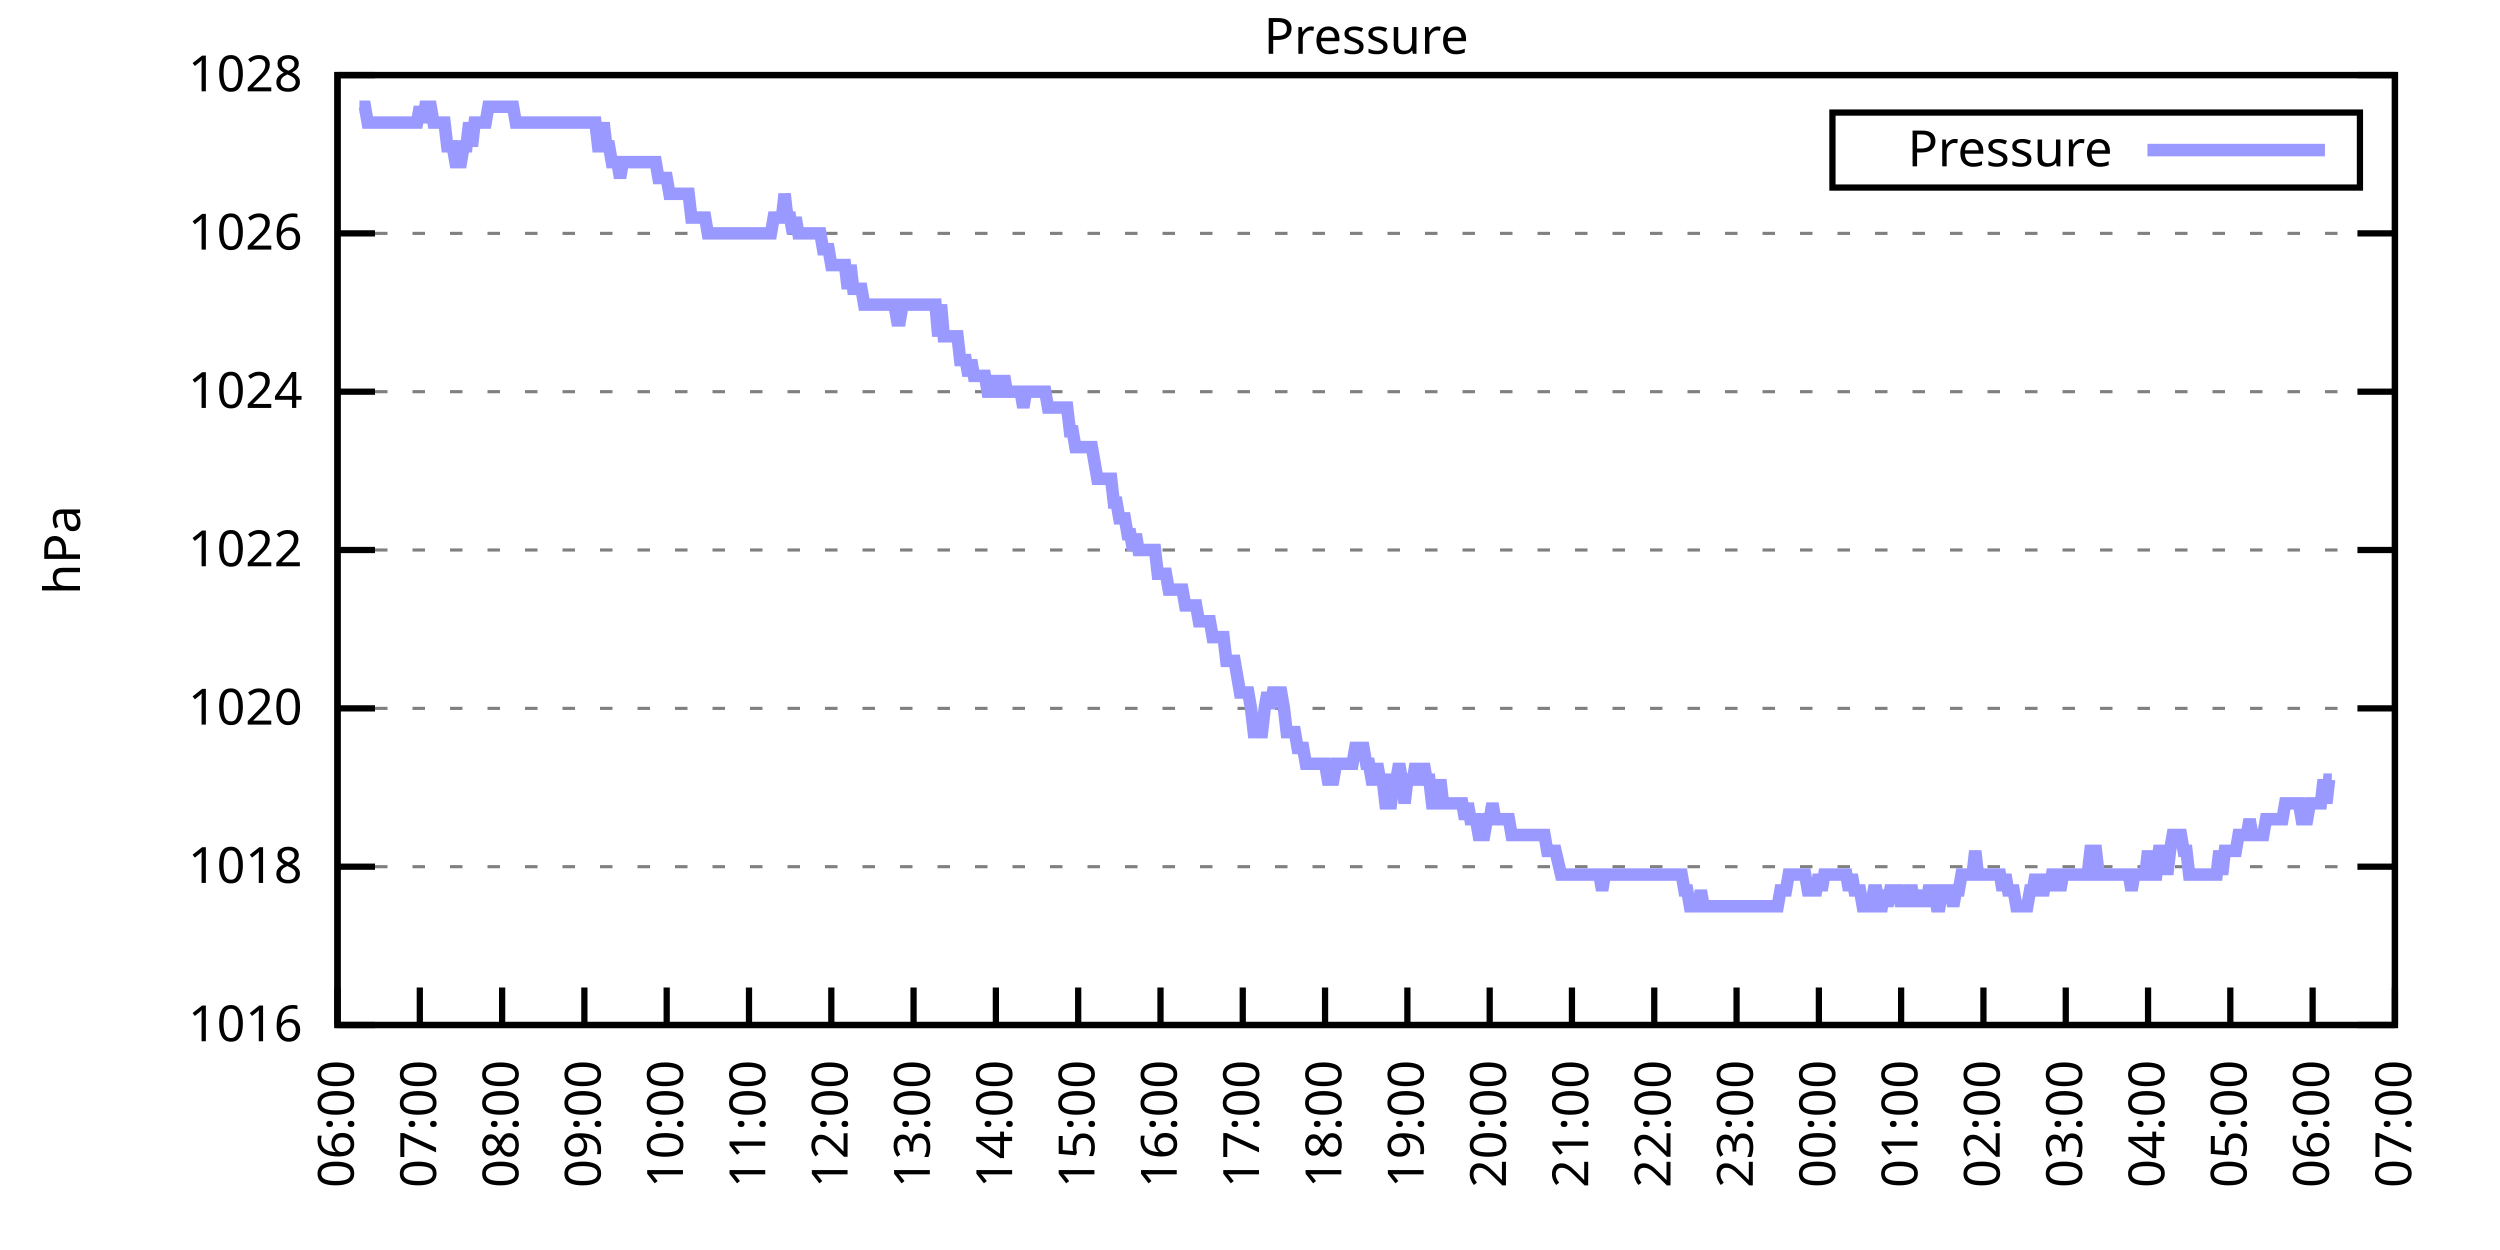
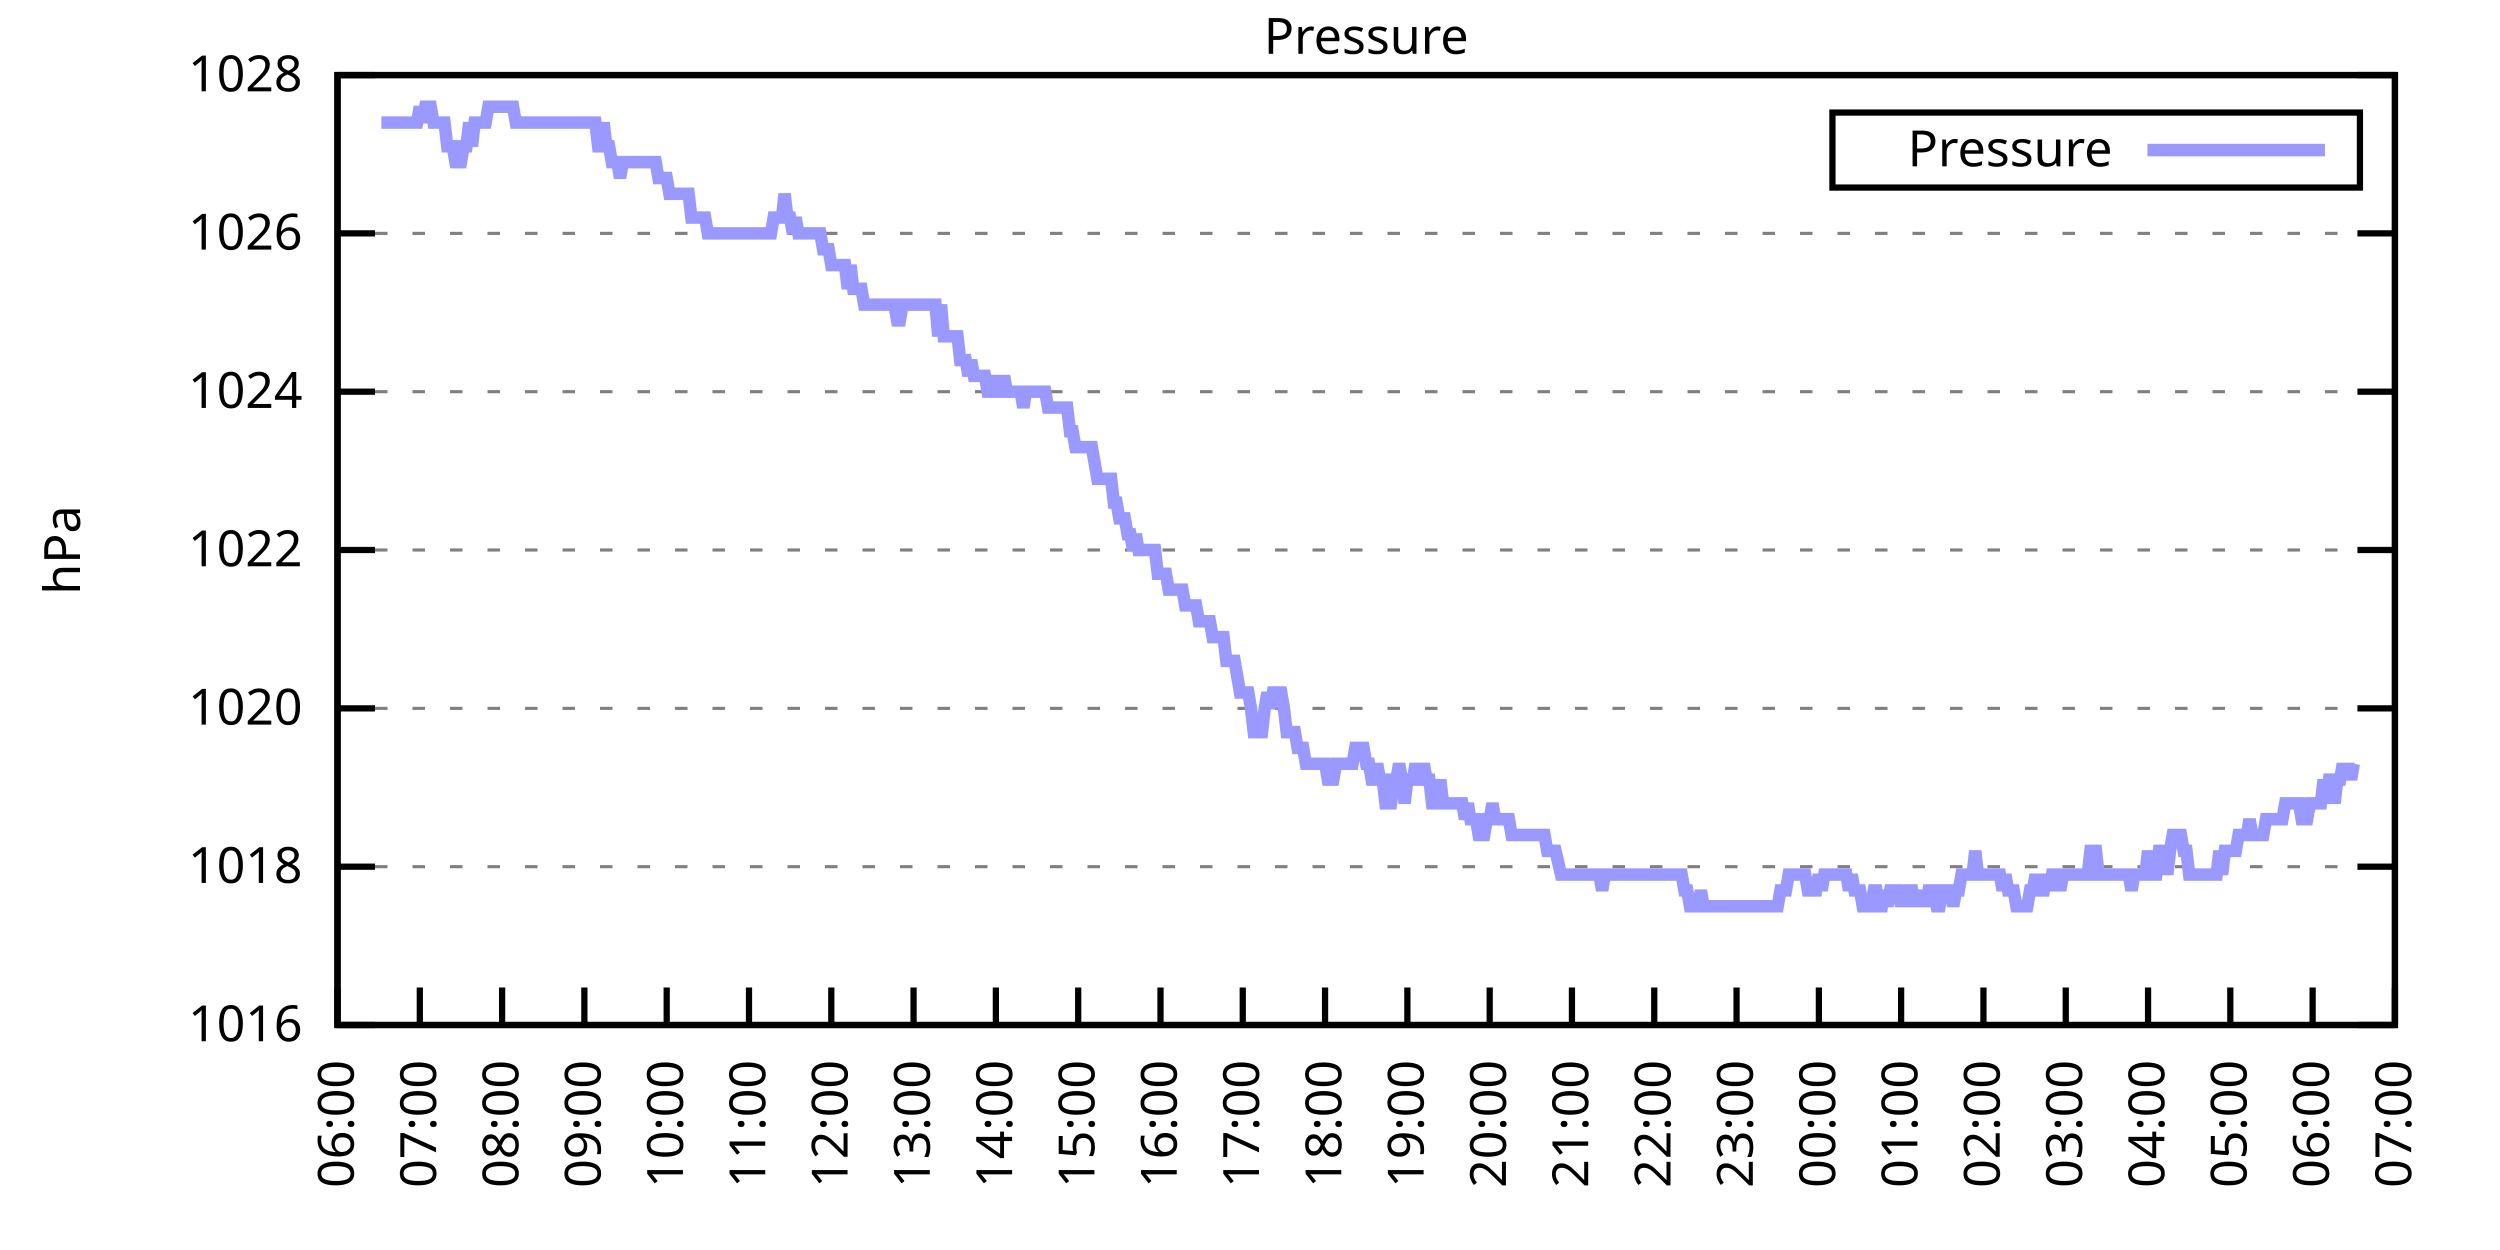
<svg xmlns="http://www.w3.org/2000/svg" xmlns:xlink="http://www.w3.org/1999/xlink" width="400" height="200" viewBox="0 0 400 200">
  <g id="gnuplot_canvas">
    <rect x="0" y="0" width="400" height="200" fill="none" />
    <defs>
      <circle id="gpDot" r="0.5" stroke-width="0.5" stroke="currentColor" />
      <path id="gpPt0" stroke-width="0.333" stroke="currentColor" d="M-1,0 h2 M0,-1 v2" />
      <path id="gpPt1" stroke-width="0.333" stroke="currentColor" d="M-1,-1 L1,1 M1,-1 L-1,1" />
      <path id="gpPt2" stroke-width="0.333" stroke="currentColor" d="M-1,0 L1,0 M0,-1 L0,1 M-1,-1 L1,1 M-1,1 L1,-1" />
      <rect id="gpPt3" stroke-width="0.333" stroke="currentColor" x="-1" y="-1" width="2" height="2" />
      <rect id="gpPt4" stroke-width="0.333" stroke="currentColor" fill="currentColor" x="-1" y="-1" width="2" height="2" />
      <circle id="gpPt5" stroke-width="0.333" stroke="currentColor" cx="0" cy="0" r="1" />
      <use xlink:href="#gpPt5" id="gpPt6" fill="currentColor" stroke="none" />
      <path id="gpPt7" stroke-width="0.333" stroke="currentColor" d="M0,-1.33 L-1.33,0.67 L1.33,0.67 z" />
      <use xlink:href="#gpPt7" id="gpPt8" fill="currentColor" stroke="none" />
      <use xlink:href="#gpPt7" id="gpPt9" stroke="currentColor" transform="rotate(180)" />
      <use xlink:href="#gpPt9" id="gpPt10" fill="currentColor" stroke="none" />
      <use xlink:href="#gpPt3" id="gpPt11" stroke="currentColor" transform="rotate(45)" />
      <use xlink:href="#gpPt11" id="gpPt12" fill="currentColor" stroke="none" />
      <path id="gpPt13" stroke-width="0.333" stroke="currentColor" d="M0,1.330 L1.265,0.411 L0.782,-1.067 L-0.782,-1.076 L-1.265,0.411 z" />
      <use xlink:href="#gpPt13" id="gpPt14" fill="currentColor" stroke="none" />
      <filter id="textbox" filterUnits="objectBoundingBox" x="0" y="0" height="1" width="1">
        <feFlood flood-color="white" flood-opacity="1" result="bgnd" />
        <feComposite in="SourceGraphic" in2="bgnd" operator="atop" />
      </filter>
      <filter id="greybox" filterUnits="objectBoundingBox" x="0" y="0" height="1" width="1">
        <feFlood flood-color="lightgrey" flood-opacity="1" result="grey" />
        <feComposite in="SourceGraphic" in2="grey" operator="atop" />
      </filter>
    </defs>
    <g fill="none" color="white" stroke="currentColor" stroke-width="1.00" stroke-linecap="butt" stroke-linejoin="miter">
</g>
    <g fill="none" color="black" stroke="currentColor" stroke-width="1.00" stroke-linecap="butt" stroke-linejoin="miter">
      <g stroke="none" shape-rendering="crispEdges">
        <polygon fill="rgb(255, 255, 255)" points="54.00,164.00 383.18,164.00 383.18,12.02 54.00,12.02 " />
      </g>
    </g>
    <g fill="none" color="black" stroke="currentColor" stroke-width="1.00" stroke-linecap="butt" stroke-linejoin="miter">
</g>
    <g fill="none" color="black" stroke="black" stroke-width="0.50" stroke-linecap="butt" stroke-linejoin="miter">
</g>
    <g fill="none" color="gray" stroke="currentColor" stroke-width="0.50" stroke-linecap="butt" stroke-linejoin="miter">
      <path stroke="gray" stroke-dasharray="2,4" class="gridline" d="M54.00,164.00 L383.19,164.00  " />
    </g>
    <g fill="none" color="gray" stroke="gray" stroke-width="1.00" stroke-linecap="butt" stroke-linejoin="miter">
</g>
    <g fill="none" color="black" stroke="currentColor" stroke-width="1.00" stroke-linecap="butt" stroke-linejoin="miter">
      <path stroke="black" d="M54.00,164.00 L60.00,164.00 M383.19,164.00 L377.19,164.00  " />
      <g transform="translate(48.40,166.60)" stroke="none" fill="black" font-family="Sans" font-size="8.00" text-anchor="end">
        <text>
          <tspan font-family="Sans"> 1016</tspan>
        </text>
      </g>
    </g>
    <g fill="none" color="black" stroke="currentColor" stroke-width="1.00" stroke-linecap="butt" stroke-linejoin="miter">
</g>
    <g fill="none" color="black" stroke="black" stroke-width="0.50" stroke-linecap="butt" stroke-linejoin="miter">
</g>
    <g fill="none" color="gray" stroke="currentColor" stroke-width="0.50" stroke-linecap="butt" stroke-linejoin="miter">
      <path stroke="gray" stroke-dasharray="2,4" class="gridline" d="M54.00,138.67 L383.19,138.67  " />
    </g>
    <g fill="none" color="gray" stroke="gray" stroke-width="1.00" stroke-linecap="butt" stroke-linejoin="miter">
</g>
    <g fill="none" color="black" stroke="currentColor" stroke-width="1.00" stroke-linecap="butt" stroke-linejoin="miter">
      <path stroke="black" d="M54.00,138.67 L60.00,138.67 M383.19,138.67 L377.19,138.67  " />
      <g transform="translate(48.40,141.27)" stroke="none" fill="black" font-family="Sans" font-size="8.00" text-anchor="end">
        <text>
          <tspan font-family="Sans"> 1018</tspan>
        </text>
      </g>
    </g>
    <g fill="none" color="black" stroke="currentColor" stroke-width="1.00" stroke-linecap="butt" stroke-linejoin="miter">
</g>
    <g fill="none" color="black" stroke="black" stroke-width="0.50" stroke-linecap="butt" stroke-linejoin="miter">
</g>
    <g fill="none" color="gray" stroke="currentColor" stroke-width="0.50" stroke-linecap="butt" stroke-linejoin="miter">
      <path stroke="gray" stroke-dasharray="2,4" class="gridline" d="M54.00,113.34 L383.19,113.34  " />
    </g>
    <g fill="none" color="gray" stroke="gray" stroke-width="1.00" stroke-linecap="butt" stroke-linejoin="miter">
</g>
    <g fill="none" color="black" stroke="currentColor" stroke-width="1.00" stroke-linecap="butt" stroke-linejoin="miter">
      <path stroke="black" d="M54.00,113.34 L60.00,113.34 M383.19,113.34 L377.19,113.34  " />
      <g transform="translate(48.40,115.94)" stroke="none" fill="black" font-family="Sans" font-size="8.00" text-anchor="end">
        <text>
          <tspan font-family="Sans"> 1020</tspan>
        </text>
      </g>
    </g>
    <g fill="none" color="black" stroke="currentColor" stroke-width="1.00" stroke-linecap="butt" stroke-linejoin="miter">
</g>
    <g fill="none" color="black" stroke="black" stroke-width="0.50" stroke-linecap="butt" stroke-linejoin="miter">
</g>
    <g fill="none" color="gray" stroke="currentColor" stroke-width="0.50" stroke-linecap="butt" stroke-linejoin="miter">
      <path stroke="gray" stroke-dasharray="2,4" class="gridline" d="M54.00,88.00 L383.19,88.00  " />
    </g>
    <g fill="none" color="gray" stroke="gray" stroke-width="1.00" stroke-linecap="butt" stroke-linejoin="miter">
</g>
    <g fill="none" color="black" stroke="currentColor" stroke-width="1.00" stroke-linecap="butt" stroke-linejoin="miter">
      <path stroke="black" d="M54.00,88.00 L60.00,88.00 M383.19,88.00 L377.19,88.00  " />
      <g transform="translate(48.40,90.60)" stroke="none" fill="black" font-family="Sans" font-size="8.00" text-anchor="end">
        <text>
          <tspan font-family="Sans"> 1022</tspan>
        </text>
      </g>
    </g>
    <g fill="none" color="black" stroke="currentColor" stroke-width="1.00" stroke-linecap="butt" stroke-linejoin="miter">
</g>
    <g fill="none" color="black" stroke="black" stroke-width="0.50" stroke-linecap="butt" stroke-linejoin="miter">
</g>
    <g fill="none" color="gray" stroke="currentColor" stroke-width="0.50" stroke-linecap="butt" stroke-linejoin="miter">
      <path stroke="gray" stroke-dasharray="2,4" class="gridline" d="M54.00,62.67 L383.19,62.67  " />
    </g>
    <g fill="none" color="gray" stroke="gray" stroke-width="1.00" stroke-linecap="butt" stroke-linejoin="miter">
</g>
    <g fill="none" color="black" stroke="currentColor" stroke-width="1.00" stroke-linecap="butt" stroke-linejoin="miter">
      <path stroke="black" d="M54.00,62.67 L60.00,62.67 M383.19,62.67 L377.19,62.67  " />
      <g transform="translate(48.40,65.27)" stroke="none" fill="black" font-family="Sans" font-size="8.00" text-anchor="end">
        <text>
          <tspan font-family="Sans"> 1024</tspan>
        </text>
      </g>
    </g>
    <g fill="none" color="black" stroke="currentColor" stroke-width="1.00" stroke-linecap="butt" stroke-linejoin="miter">
</g>
    <g fill="none" color="black" stroke="black" stroke-width="0.50" stroke-linecap="butt" stroke-linejoin="miter">
</g>
    <g fill="none" color="gray" stroke="currentColor" stroke-width="0.50" stroke-linecap="butt" stroke-linejoin="miter">
      <path stroke="gray" stroke-dasharray="2,4" class="gridline" d="M54.00,37.34 L383.19,37.34  " />
    </g>
    <g fill="none" color="gray" stroke="gray" stroke-width="1.00" stroke-linecap="butt" stroke-linejoin="miter">
</g>
    <g fill="none" color="black" stroke="currentColor" stroke-width="1.00" stroke-linecap="butt" stroke-linejoin="miter">
      <path stroke="black" d="M54.00,37.34 L60.00,37.34 M383.19,37.34 L377.19,37.34  " />
      <g transform="translate(48.40,39.94)" stroke="none" fill="black" font-family="Sans" font-size="8.00" text-anchor="end">
        <text>
          <tspan font-family="Sans"> 1026</tspan>
        </text>
      </g>
    </g>
    <g fill="none" color="black" stroke="currentColor" stroke-width="1.00" stroke-linecap="butt" stroke-linejoin="miter">
</g>
    <g fill="none" color="black" stroke="black" stroke-width="0.50" stroke-linecap="butt" stroke-linejoin="miter">
</g>
    <g fill="none" color="gray" stroke="currentColor" stroke-width="0.50" stroke-linecap="butt" stroke-linejoin="miter">
      <path stroke="gray" stroke-dasharray="2,4" class="gridline" d="M54.00,12.01 L383.19,12.01  " />
    </g>
    <g fill="none" color="gray" stroke="gray" stroke-width="1.00" stroke-linecap="butt" stroke-linejoin="miter">
</g>
    <g fill="none" color="black" stroke="currentColor" stroke-width="1.00" stroke-linecap="butt" stroke-linejoin="miter">
      <path stroke="black" d="M54.00,12.01 L60.00,12.01 M383.19,12.01 L377.19,12.01  " />
      <g transform="translate(48.40,14.61)" stroke="none" fill="black" font-family="Sans" font-size="8.00" text-anchor="end">
        <text>
          <tspan font-family="Sans"> 1028</tspan>
        </text>
      </g>
    </g>
    <g fill="none" color="black" stroke="currentColor" stroke-width="1.00" stroke-linecap="butt" stroke-linejoin="miter">
      <path stroke="black" d="M54.00,164.00 L54.00,158.00  " />
      <g transform="translate(56.60,169.60) rotate(270.00)" stroke="none" fill="black" font-family="Sans" font-size="8.00" text-anchor="end">
        <text>
          <tspan font-family="Sans">06:00</tspan>
        </text>
      </g>
    </g>
    <g fill="none" color="black" stroke="currentColor" stroke-width="1.00" stroke-linecap="butt" stroke-linejoin="miter">
      <path stroke="black" d="M67.17,164.00 L67.17,158.00  " />
      <g transform="translate(69.77,169.60) rotate(270.00)" stroke="none" fill="black" font-family="Sans" font-size="8.00" text-anchor="end">
        <text>
          <tspan font-family="Sans">07:00</tspan>
        </text>
      </g>
    </g>
    <g fill="none" color="black" stroke="currentColor" stroke-width="1.00" stroke-linecap="butt" stroke-linejoin="miter">
      <path stroke="black" d="M80.34,164.00 L80.34,158.00  " />
      <g transform="translate(82.94,169.60) rotate(270.00)" stroke="none" fill="black" font-family="Sans" font-size="8.00" text-anchor="end">
        <text>
          <tspan font-family="Sans">08:00</tspan>
        </text>
      </g>
    </g>
    <g fill="none" color="black" stroke="currentColor" stroke-width="1.00" stroke-linecap="butt" stroke-linejoin="miter">
      <path stroke="black" d="M93.50,164.00 L93.50,158.00  " />
      <g transform="translate(96.10,169.60) rotate(270.00)" stroke="none" fill="black" font-family="Sans" font-size="8.00" text-anchor="end">
        <text>
          <tspan font-family="Sans">09:00</tspan>
        </text>
      </g>
    </g>
    <g fill="none" color="black" stroke="currentColor" stroke-width="1.00" stroke-linecap="butt" stroke-linejoin="miter">
      <path stroke="black" d="M106.67,164.00 L106.67,158.00  " />
      <g transform="translate(109.27,169.60) rotate(270.00)" stroke="none" fill="black" font-family="Sans" font-size="8.00" text-anchor="end">
        <text>
          <tspan font-family="Sans">10:00</tspan>
        </text>
      </g>
    </g>
    <g fill="none" color="black" stroke="currentColor" stroke-width="1.00" stroke-linecap="butt" stroke-linejoin="miter">
      <path stroke="black" d="M119.84,164.00 L119.84,158.00  " />
      <g transform="translate(122.44,169.60) rotate(270.00)" stroke="none" fill="black" font-family="Sans" font-size="8.00" text-anchor="end">
        <text>
          <tspan font-family="Sans">11:00</tspan>
        </text>
      </g>
    </g>
    <g fill="none" color="black" stroke="currentColor" stroke-width="1.00" stroke-linecap="butt" stroke-linejoin="miter">
      <path stroke="black" d="M133.01,164.00 L133.01,158.00  " />
      <g transform="translate(135.61,169.60) rotate(270.00)" stroke="none" fill="black" font-family="Sans" font-size="8.00" text-anchor="end">
        <text>
          <tspan font-family="Sans">12:00</tspan>
        </text>
      </g>
    </g>
    <g fill="none" color="black" stroke="currentColor" stroke-width="1.00" stroke-linecap="butt" stroke-linejoin="miter">
      <path stroke="black" d="M146.17,164.00 L146.17,158.00  " />
      <g transform="translate(148.77,169.60) rotate(270.00)" stroke="none" fill="black" font-family="Sans" font-size="8.00" text-anchor="end">
        <text>
          <tspan font-family="Sans">13:00</tspan>
        </text>
      </g>
    </g>
    <g fill="none" color="black" stroke="currentColor" stroke-width="1.00" stroke-linecap="butt" stroke-linejoin="miter">
      <path stroke="black" d="M159.34,164.00 L159.34,158.00  " />
      <g transform="translate(161.94,169.60) rotate(270.00)" stroke="none" fill="black" font-family="Sans" font-size="8.00" text-anchor="end">
        <text>
          <tspan font-family="Sans">14:00</tspan>
        </text>
      </g>
    </g>
    <g fill="none" color="black" stroke="currentColor" stroke-width="1.00" stroke-linecap="butt" stroke-linejoin="miter">
      <path stroke="black" d="M172.51,164.00 L172.51,158.00  " />
      <g transform="translate(175.11,169.60) rotate(270.00)" stroke="none" fill="black" font-family="Sans" font-size="8.00" text-anchor="end">
        <text>
          <tspan font-family="Sans">15:00</tspan>
        </text>
      </g>
    </g>
    <g fill="none" color="black" stroke="currentColor" stroke-width="1.00" stroke-linecap="butt" stroke-linejoin="miter">
      <path stroke="black" d="M185.68,164.00 L185.68,158.00  " />
      <g transform="translate(188.28,169.60) rotate(270.00)" stroke="none" fill="black" font-family="Sans" font-size="8.00" text-anchor="end">
        <text>
          <tspan font-family="Sans">16:00</tspan>
        </text>
      </g>
    </g>
    <g fill="none" color="black" stroke="currentColor" stroke-width="1.00" stroke-linecap="butt" stroke-linejoin="miter">
      <path stroke="black" d="M198.84,164.00 L198.84,158.00  " />
      <g transform="translate(201.44,169.60) rotate(270.00)" stroke="none" fill="black" font-family="Sans" font-size="8.00" text-anchor="end">
        <text>
          <tspan font-family="Sans">17:00</tspan>
        </text>
      </g>
    </g>
    <g fill="none" color="black" stroke="currentColor" stroke-width="1.00" stroke-linecap="butt" stroke-linejoin="miter">
      <path stroke="black" d="M212.01,164.00 L212.01,158.00  " />
      <g transform="translate(214.61,169.60) rotate(270.00)" stroke="none" fill="black" font-family="Sans" font-size="8.00" text-anchor="end">
        <text>
          <tspan font-family="Sans">18:00</tspan>
        </text>
      </g>
    </g>
    <g fill="none" color="black" stroke="currentColor" stroke-width="1.00" stroke-linecap="butt" stroke-linejoin="miter">
      <path stroke="black" d="M225.18,164.00 L225.18,158.00  " />
      <g transform="translate(227.78,169.60) rotate(270.00)" stroke="none" fill="black" font-family="Sans" font-size="8.00" text-anchor="end">
        <text>
          <tspan font-family="Sans">19:00</tspan>
        </text>
      </g>
    </g>
    <g fill="none" color="black" stroke="currentColor" stroke-width="1.00" stroke-linecap="butt" stroke-linejoin="miter">
      <path stroke="black" d="M238.35,164.00 L238.35,158.00  " />
      <g transform="translate(240.95,169.60) rotate(270.00)" stroke="none" fill="black" font-family="Sans" font-size="8.00" text-anchor="end">
        <text>
          <tspan font-family="Sans">20:00</tspan>
        </text>
      </g>
    </g>
    <g fill="none" color="black" stroke="currentColor" stroke-width="1.00" stroke-linecap="butt" stroke-linejoin="miter">
      <path stroke="black" d="M251.51,164.00 L251.51,158.00  " />
      <g transform="translate(254.11,169.60) rotate(270.00)" stroke="none" fill="black" font-family="Sans" font-size="8.00" text-anchor="end">
        <text>
          <tspan font-family="Sans">21:00</tspan>
        </text>
      </g>
    </g>
    <g fill="none" color="black" stroke="currentColor" stroke-width="1.00" stroke-linecap="butt" stroke-linejoin="miter">
      <path stroke="black" d="M264.68,164.00 L264.68,158.00  " />
      <g transform="translate(267.28,169.60) rotate(270.00)" stroke="none" fill="black" font-family="Sans" font-size="8.00" text-anchor="end">
        <text>
          <tspan font-family="Sans">22:00</tspan>
        </text>
      </g>
    </g>
    <g fill="none" color="black" stroke="currentColor" stroke-width="1.00" stroke-linecap="butt" stroke-linejoin="miter">
      <path stroke="black" d="M277.85,164.00 L277.85,158.00  " />
      <g transform="translate(280.45,169.60) rotate(270.00)" stroke="none" fill="black" font-family="Sans" font-size="8.00" text-anchor="end">
        <text>
          <tspan font-family="Sans">23:00</tspan>
        </text>
      </g>
    </g>
    <g fill="none" color="black" stroke="currentColor" stroke-width="1.00" stroke-linecap="butt" stroke-linejoin="miter">
      <path stroke="black" d="M291.02,164.00 L291.02,158.00  " />
      <g transform="translate(293.62,169.60) rotate(270.00)" stroke="none" fill="black" font-family="Sans" font-size="8.00" text-anchor="end">
        <text>
          <tspan font-family="Sans">00:00</tspan>
        </text>
      </g>
    </g>
    <g fill="none" color="black" stroke="currentColor" stroke-width="1.00" stroke-linecap="butt" stroke-linejoin="miter">
      <path stroke="black" d="M304.18,164.00 L304.18,158.00  " />
      <g transform="translate(306.78,169.60) rotate(270.00)" stroke="none" fill="black" font-family="Sans" font-size="8.00" text-anchor="end">
        <text>
          <tspan font-family="Sans">01:00</tspan>
        </text>
      </g>
    </g>
    <g fill="none" color="black" stroke="currentColor" stroke-width="1.00" stroke-linecap="butt" stroke-linejoin="miter">
      <path stroke="black" d="M317.35,164.00 L317.35,158.00  " />
      <g transform="translate(319.95,169.60) rotate(270.00)" stroke="none" fill="black" font-family="Sans" font-size="8.00" text-anchor="end">
        <text>
          <tspan font-family="Sans">02:00</tspan>
        </text>
      </g>
    </g>
    <g fill="none" color="black" stroke="currentColor" stroke-width="1.00" stroke-linecap="butt" stroke-linejoin="miter">
      <path stroke="black" d="M330.52,164.00 L330.52,158.00  " />
      <g transform="translate(333.12,169.60) rotate(270.00)" stroke="none" fill="black" font-family="Sans" font-size="8.00" text-anchor="end">
        <text>
          <tspan font-family="Sans">03:00</tspan>
        </text>
      </g>
    </g>
    <g fill="none" color="black" stroke="currentColor" stroke-width="1.00" stroke-linecap="butt" stroke-linejoin="miter">
      <path stroke="black" d="M343.69,164.00 L343.69,158.00  " />
      <g transform="translate(346.29,169.60) rotate(270.00)" stroke="none" fill="black" font-family="Sans" font-size="8.00" text-anchor="end">
        <text>
          <tspan font-family="Sans">04:00</tspan>
        </text>
      </g>
    </g>
    <g fill="none" color="black" stroke="currentColor" stroke-width="1.00" stroke-linecap="butt" stroke-linejoin="miter">
      <path stroke="black" d="M356.85,164.00 L356.85,158.00  " />
      <g transform="translate(359.45,169.60) rotate(270.00)" stroke="none" fill="black" font-family="Sans" font-size="8.00" text-anchor="end">
        <text>
          <tspan font-family="Sans">05:00</tspan>
        </text>
      </g>
    </g>
    <g fill="none" color="black" stroke="currentColor" stroke-width="1.00" stroke-linecap="butt" stroke-linejoin="miter">
      <path stroke="black" d="M370.02,164.00 L370.02,158.00  " />
      <g transform="translate(372.62,169.60) rotate(270.00)" stroke="none" fill="black" font-family="Sans" font-size="8.00" text-anchor="end">
        <text>
          <tspan font-family="Sans">06:00</tspan>
        </text>
      </g>
    </g>
    <g fill="none" color="black" stroke="currentColor" stroke-width="1.00" stroke-linecap="butt" stroke-linejoin="miter">
      <path stroke="black" d="M383.19,164.00 L383.19,158.00  " />
      <g transform="translate(385.79,169.60) rotate(270.00)" stroke="none" fill="black" font-family="Sans" font-size="8.00" text-anchor="end">
        <text>
          <tspan font-family="Sans">07:00</tspan>
        </text>
      </g>
    </g>
    <g fill="none" color="black" stroke="currentColor" stroke-width="1.00" stroke-linecap="butt" stroke-linejoin="miter">
</g>
    <g fill="none" color="black" stroke="currentColor" stroke-width="1.00" stroke-linecap="butt" stroke-linejoin="miter">
      <path stroke="black" d="M54.00,12.01 L54.00,164.00 L383.19,164.00 L383.19,12.01 L54.00,12.01 Z  " />
    </g>
    <g fill="none" color="black" stroke="currentColor" stroke-width="1.00" stroke-linecap="butt" stroke-linejoin="miter">
</g>
    <g fill="none" color="black" stroke="currentColor" stroke-width="1.00" stroke-linecap="butt" stroke-linejoin="miter">
      <path stroke="black" d="M293.19,30.01 L293.19,18.01 L377.59,18.01 L377.59,30.01 L293.19,30.01 Z  " />
    </g>
    <g id="Pressure_plot_1">
      <g fill="none" color="white" stroke="black" stroke-width="2.00" stroke-linecap="butt" stroke-linejoin="miter">
</g>
      <g fill="none" color="black" stroke="currentColor" stroke-width="2.00" stroke-linecap="butt" stroke-linejoin="miter">
        <g transform="translate(337.99,26.61)" stroke="none" fill="black" font-family="Sans" font-size="8.00" text-anchor="end">
          <text>
            <tspan font-family="Sans">Pressure</tspan>
          </text>
        </g>
      </g>
      <g fill="none" color="black" stroke="currentColor" stroke-width="2.00" stroke-linecap="butt" stroke-linejoin="miter">
-         <path stroke="rgb(153, 153, 255)" d="M343.59,24.01 L371.99,24.01 M57.51,17.08 L57.95,17.08 L58.39,17.08 L58.83,19.61 L59.27,19.61 L59.71,19.61   L60.14,19.61 L60.58,19.61 L61.02,19.61 L61.46,19.61 L61.90,19.61 L62.34,19.61 L62.78,19.61 L63.22,19.61   L63.66,19.61 L64.10,19.61 L64.53,19.61 L64.97,19.61 L65.41,19.61 L65.85,19.61 L66.29,19.61 L66.73,19.61   L67.17,17.08 L67.61,19.61 L68.05,17.08 L68.48,17.08 L68.92,17.08 L69.36,19.61 L69.80,19.61 L70.24,19.61   L70.68,19.61 L71.12,19.61 L71.56,23.41 L72.00,23.41 L72.43,23.41 L72.87,25.94 L73.31,25.94 L73.75,25.94   L74.19,23.41 L74.63,23.41 L75.07,19.61 L75.51,23.41 L75.95,19.61 L76.38,19.61 L76.82,19.61 L77.26,19.61   L77.70,19.61 L78.14,17.08 L78.58,17.08 L79.02,17.08 L79.46,17.08 L79.90,17.08 L80.34,17.08 L80.77,17.08   L81.21,17.08 L81.65,17.08 L82.09,17.08 L82.53,19.61 L82.97,19.61 L83.41,19.61 L83.85,19.61 L84.29,19.61   L84.72,19.61 L85.16,19.61 L85.60,19.61 L86.04,19.61 L86.48,19.61 L86.92,19.61 L87.36,19.61 L87.80,19.61   L88.24,19.61 L88.67,19.61 L89.11,19.61 L89.55,19.61 L89.99,19.61 L90.43,19.61 L90.87,19.61 L91.31,19.61   L91.75,19.61 L92.19,19.61 L92.62,19.61 L93.06,19.61 L93.50,19.61 L93.94,19.61 L94.38,19.61 L94.82,19.61   L95.26,19.61 L95.70,23.41 L96.14,23.41 L96.58,19.61 L97.01,23.41 L97.45,23.41 L97.89,25.94 L98.33,25.94   L98.77,25.94 L99.21,28.48 L99.65,25.94 L100.09,25.94 L100.53,25.94 L100.96,25.94 L101.40,25.94 L101.84,25.94   L102.28,25.94 L102.72,25.94 L103.16,25.94 L103.60,25.94 L104.04,25.94 L104.48,25.94 L104.91,25.94 L105.35,28.48   L105.79,28.48 L106.23,28.48 L106.67,28.48 L107.11,31.01 L107.55,31.01 L107.99,31.01 L108.43,31.01 L108.87,31.01   L109.30,31.01 L109.74,31.01 L110.18,31.01 L110.62,34.81 L111.06,34.81 L111.50,34.81 L111.94,34.81 L112.38,34.81   L112.82,34.81 L113.25,37.34 L113.69,37.34 L114.13,37.34 L114.57,37.34 L115.01,37.34 L115.45,37.34 L115.89,37.34   L116.33,37.34 L116.77,37.34 L117.20,37.34 L117.64,37.34 L118.08,37.34 L118.52,37.34 L118.96,37.34 L119.40,37.34   L119.84,37.34 L120.28,37.34 L120.72,37.34 L121.15,37.34 L121.59,37.34 L122.03,37.34 L122.47,37.34 L122.91,37.34   L123.35,37.34 L123.79,34.81 L124.23,34.81 L124.67,34.81 L125.11,34.81 L125.54,31.01 L125.98,34.81 L126.42,34.81   L126.86,37.34 L127.30,34.81 L127.74,37.34 L128.18,37.34 L128.62,37.34 L129.06,37.34 L129.49,37.34 L129.93,37.34   L130.37,37.34 L130.81,37.34 L131.25,37.34 L131.69,39.87 L132.13,39.87 L132.57,39.87 L133.01,42.41 L133.44,42.41   L133.88,42.41 L134.32,42.41 L134.76,42.41 L135.20,42.41 L135.64,46.21 L136.08,42.41 L136.52,46.21 L136.96,46.21   L137.39,46.21 L137.83,46.21 L138.27,48.74 L138.71,48.74 L139.15,48.74 L139.59,48.74 L140.03,48.74 L140.47,48.74   L140.91,48.74 L141.35,48.74 L141.78,48.74 L142.22,48.74 L142.66,48.74 L143.10,48.74 L143.54,51.27 L143.98,51.27   L144.42,48.74 L144.86,48.74 L145.30,48.74 L145.73,48.74 L146.17,48.74 L146.61,48.74 L147.05,48.74 L147.49,48.74   L147.93,48.74 L148.37,48.74 L148.81,48.74 L149.25,48.74 L149.68,48.74 L150.12,53.81 L150.56,48.74 L151.00,53.81   L151.44,53.81 L151.88,53.81 L152.32,53.81 L152.76,53.81 L153.20,53.81 L153.63,57.61 L154.07,57.61 L154.51,57.61   L154.95,60.14 L155.39,57.61 L155.83,60.14 L156.27,60.14 L156.71,60.14 L157.15,60.14 L157.59,60.14 L158.02,62.67   L158.46,62.67 L158.90,60.14 L159.34,62.67 L159.78,62.67 L160.22,62.67 L160.66,60.14 L161.10,62.67 L161.54,62.67   L161.97,62.67 L162.41,62.67 L162.85,62.67 L163.29,62.67 L163.73,65.21 L164.17,62.67 L164.61,62.67 L165.05,62.67   L165.49,62.67 L165.92,62.67 L166.36,62.67 L166.80,62.67 L167.24,62.67 L167.68,65.21 L168.12,65.21 L168.56,65.21   L169.00,65.21 L169.44,65.21 L169.87,65.21 L170.31,65.21 L170.75,65.21 L171.19,69.01 L171.63,69.01 L172.07,71.54   L172.51,71.54 L172.95,71.54 L173.39,71.54 L173.83,71.54 L174.26,71.54 L174.70,71.54 L175.14,74.07 L175.58,76.61   L176.02,76.61 L176.46,76.61 L176.90,76.61 L177.34,76.61 L177.78,76.61 L178.21,80.41 L178.65,80.41 L179.09,82.94   L179.53,82.94 L179.97,82.94 L180.41,85.47 L180.85,85.47 L181.29,88.00 L181.73,85.47 L182.16,88.00 L182.60,88.00   L183.04,88.00 L183.48,88.00 L183.92,88.00 L184.36,88.00 L184.80,88.00 L185.24,91.80 L185.68,91.80 L186.11,91.80   L186.55,91.80 L186.99,94.34 L187.43,94.34 L187.87,94.34 L188.31,94.34 L188.75,94.34 L189.19,94.34 L189.63,96.87   L190.07,96.87 L190.50,96.87 L190.94,96.87 L191.38,96.87 L191.82,99.40 L192.26,99.40 L192.70,99.40 L193.14,99.40   L193.58,99.40 L194.02,101.94 L194.45,101.94 L194.89,101.94 L195.33,101.94 L195.77,101.94 L196.21,105.74 L196.65,105.74   L197.09,105.74 L197.53,105.74 L197.97,108.27 L198.40,110.80 L198.84,110.80 L199.28,110.80 L199.72,110.80 L200.16,113.34   L200.60,117.14 L201.04,117.14 L201.48,117.14 L201.92,117.14 L202.35,113.34 L202.79,110.80 L203.23,113.34 L203.67,110.80   L204.11,110.80 L204.55,110.80 L204.99,110.80 L205.43,113.34 L205.87,117.14 L206.31,117.14 L206.74,117.14 L207.18,117.14   L207.62,119.67 L208.06,119.67 L208.50,119.67 L208.94,122.20 L209.38,122.20 L209.82,122.20 L210.26,122.20 L210.69,122.20   L211.13,122.20 L211.57,122.20 L212.01,122.20 L212.45,124.74 L212.89,124.74 L213.33,124.74 L213.77,122.20 L214.21,122.20   L214.64,122.20 L215.08,122.20 L215.52,122.20 L215.96,122.20 L216.40,122.20 L216.84,119.67 L217.28,119.67 L217.72,119.67   L218.16,119.67 L218.60,122.20 L219.03,122.20 L219.47,124.74 L219.91,124.74 L220.35,122.20 L220.79,124.74 L221.23,124.74   L221.67,128.54 L222.11,128.54 L222.55,128.54 L222.98,124.74 L223.42,124.74 L223.86,122.20 L224.30,124.74 L224.74,128.54   L225.18,124.74 L225.62,124.74 L226.06,124.74 L226.50,122.20 L226.93,124.74 L227.37,124.74 L227.81,122.20 L228.25,124.74   L228.69,124.74 L229.13,128.54 L229.57,128.54 L230.01,128.54 L230.45,124.74 L230.88,128.54 L231.32,128.54 L231.76,128.54   L232.20,128.54 L232.64,128.54 L233.08,128.54 L233.52,128.54 L233.96,128.54 L234.40,131.07 L234.84,128.54 L235.27,131.07   L235.71,131.07 L236.15,131.07 L236.59,133.60 L237.03,133.60 L237.47,133.60 L237.91,131.07 L238.35,131.07 L238.79,128.54   L239.22,131.07 L239.66,131.07 L240.10,131.07 L240.54,131.07 L240.98,131.07 L241.42,131.07 L241.86,133.60 L242.30,133.60   L242.74,133.60 L243.17,133.60 L243.61,133.60 L244.05,133.60 L244.49,133.60 L244.93,133.60 L245.37,133.60 L245.81,133.60   L246.25,133.60 L246.69,133.60 L247.12,133.60 L247.56,136.14 L248.00,136.14 L248.44,136.14 L248.88,136.14 L249.76,139.93   L250.20,139.93 L250.64,139.93 L251.08,139.93 L251.51,139.93 L251.95,139.93 L252.39,139.93 L252.83,139.93 L253.27,139.93   L253.71,139.93 L254.15,139.93 L254.59,139.93 L255.03,139.93 L255.46,139.93 L255.90,139.93 L256.34,142.47 L256.78,139.93   L257.22,139.93 L257.66,139.93 L258.10,139.93 L258.54,139.93 L258.98,139.93 L259.41,139.93 L259.85,139.93 L260.29,139.93   L260.73,139.93 L261.17,139.93 L261.61,139.93 L262.05,139.93 L262.49,139.93 L262.93,139.93 L263.36,139.93 L263.80,139.93   L264.24,139.93 L264.68,139.93 L265.12,139.93 L265.56,139.93 L266.00,139.93 L266.44,139.93 L266.88,139.93 L267.32,139.93   L267.75,139.93 L268.19,139.93 L268.63,139.93 L269.07,139.93 L269.51,142.47 L269.95,142.47 L270.39,145.00 L270.83,145.00   L271.27,145.00 L271.70,145.00 L272.14,142.47 L272.58,145.00 L273.02,145.00 L273.46,145.00 L273.90,145.00 L274.34,145.00   L274.78,145.00 L275.22,145.00 L275.65,145.00 L276.09,145.00 L276.53,145.00 L276.97,145.00 L277.41,145.00 L277.85,145.00   L278.29,145.00 L278.73,145.00 L279.17,145.00 L279.60,145.00 L280.04,145.00 L280.48,145.00 L280.92,145.00 L281.36,145.00   L281.80,145.00 L282.24,145.00 L282.68,145.00 L283.12,145.00 L283.56,145.00 L283.99,145.00 L284.43,145.00 L284.87,142.47   L285.31,142.47 L285.75,142.47 L286.19,139.93 L286.63,139.93 L287.07,139.93 L287.51,139.93 L287.94,139.93 L288.38,139.93   L288.82,139.93 L289.26,142.47 L289.70,142.47 L290.14,142.47 L290.58,142.47 L291.02,139.93 L291.46,142.47 L291.89,139.93   L292.33,139.93 L292.77,139.93 L293.21,139.93 L293.65,139.93 L294.09,139.93 L294.53,139.93 L294.97,139.93 L295.41,139.93   L295.84,142.47 L296.28,139.93 L296.72,142.47 L297.16,142.47 L297.60,142.47 L298.04,145.00 L298.48,145.00 L298.92,145.00   L299.36,145.00 L299.80,142.47 L300.23,142.47 L300.67,145.00 L301.11,145.00 L301.55,142.47 L301.99,145.00 L302.43,142.47   L302.87,142.47 L303.31,142.47 L303.75,142.47 L304.18,145.00 L304.62,142.47 L305.06,145.00 L305.50,142.47 L305.94,142.47   L306.38,145.00 L306.82,142.47 L307.26,145.00 L307.70,142.47 L308.13,145.00 L308.57,142.47 L309.01,142.47 L309.45,142.47   L309.89,145.00 L310.33,145.00 L310.77,142.47 L311.21,142.47 L311.65,142.47 L312.08,142.47 L312.52,145.00 L312.96,142.47   L313.40,142.47 L313.84,139.93 L314.28,139.93 L314.72,139.93 L315.16,139.93 L315.60,139.93 L316.04,136.14 L316.47,139.93   L316.91,139.93 L317.35,139.93 L317.79,139.93 L318.23,139.93 L318.67,139.93 L319.11,139.93 L319.55,139.93 L319.99,139.93   L320.42,142.47 L320.86,139.93 L321.30,142.47 L321.74,142.47 L322.18,142.47 L322.62,145.00 L323.06,145.00 L323.50,145.00   L323.94,145.00 L324.37,145.00 L324.81,142.47 L325.25,142.47 L325.69,139.93 L326.13,142.47 L326.57,142.47 L327.01,142.47   L327.45,139.93 L327.89,142.47 L328.33,139.93 L328.76,139.93 L329.20,139.93 L329.64,142.47 L330.08,139.93 L330.52,139.93   L330.96,139.93 L331.40,139.93 L331.84,139.93 L332.28,139.93 L332.71,139.93 L333.15,139.93 L333.59,139.93 L334.03,139.93   L334.47,136.14 L334.91,136.14 L335.35,136.14 L335.79,139.93 L336.23,139.93 L336.66,139.93 L337.10,139.93 L337.54,139.93   L337.98,139.93 L338.42,139.93 L338.86,139.93 L339.30,139.93 L339.74,139.93 L340.18,139.93 L340.61,139.93 L341.05,142.47   L341.49,139.93 L341.93,139.93 L342.37,139.93 L342.81,139.93 L343.25,139.93 L343.69,136.14 L344.13,139.93 L344.57,139.93   L345.00,139.93 L345.44,136.14 L345.88,136.14 L346.32,136.14 L346.76,139.93 L347.20,136.14 L347.64,133.60 L348.08,133.60   L348.52,133.60 L348.95,133.60 L349.39,136.14 L349.83,136.14 L350.27,139.93 L350.71,139.93 L351.15,139.93 L351.59,139.93   L352.03,139.93 L352.47,139.93 L352.90,139.93 L353.34,139.93 L353.78,139.93 L354.22,139.93 L354.66,139.93 L355.10,136.14   L355.54,139.93 L355.98,136.14 L356.42,136.14 L356.85,136.14 L357.29,136.14 L357.73,136.14 L358.17,133.60 L358.61,133.60   L359.05,133.60 L359.49,133.60 L359.93,131.07 L360.37,133.60 L360.81,133.60 L361.24,133.60 L361.68,133.60 L362.12,133.60   L362.56,131.07 L363.00,131.07 L363.44,131.07 L363.88,131.07 L364.32,131.07 L364.76,131.07 L365.19,131.07 L365.63,128.54   L366.07,128.54 L366.51,128.54 L366.95,128.54 L367.39,128.54 L367.83,128.54 L368.27,131.07 L368.71,131.07 L369.14,131.07   L369.58,128.54 L370.02,128.54 L370.46,128.54 L370.90,128.54 L371.34,128.54 L371.78,124.74 L372.22,128.54 L372.66,124.74   L373.09,124.74  " />
+         <path stroke="rgb(153, 153, 255)" d="M343.59,24.01 L371.99,24.01 M61.02,19.61 L61.46,19.61 L61.90,19.61 L62.34,19.61 L62.78,19.61 L63.22,19.61   L63.66,19.61 L64.10,19.61 L64.53,19.61 L64.97,19.61 L65.41,19.61 L65.85,19.61 L66.29,19.61 L66.73,19.61   L67.17,17.08 L67.61,19.61 L68.05,17.08 L68.48,17.08 L68.92,17.08 L69.36,19.61 L69.80,19.61 L70.24,19.61   L70.68,19.61 L71.12,19.61 L71.56,23.41 L72.00,23.41 L72.43,23.41 L72.87,25.94 L73.31,25.94 L73.75,25.94   L74.19,23.41 L74.63,23.41 L75.07,19.61 L75.51,23.41 L75.95,19.61 L76.38,19.61 L76.82,19.61 L77.26,19.61   L77.70,19.61 L78.14,17.08 L78.58,17.08 L79.02,17.08 L79.46,17.08 L79.90,17.08 L80.34,17.08 L80.77,17.08   L81.21,17.08 L81.65,17.08 L82.09,17.08 L82.53,19.61 L82.97,19.61 L83.41,19.61 L83.85,19.61 L84.29,19.61   L84.72,19.61 L85.16,19.61 L85.60,19.61 L86.04,19.61 L86.48,19.61 L86.92,19.61 L87.36,19.61 L87.80,19.61   L88.24,19.61 L88.67,19.61 L89.11,19.61 L89.55,19.61 L89.99,19.61 L90.43,19.61 L90.87,19.61 L91.31,19.61   L91.75,19.61 L92.19,19.61 L92.62,19.61 L93.06,19.61 L93.50,19.61 L93.94,19.61 L94.38,19.61 L94.82,19.61   L95.26,19.61 L95.70,23.41 L96.14,23.41 L96.58,19.61 L97.01,23.41 L97.45,23.41 L97.89,25.94 L98.33,25.94   L98.77,25.94 L99.21,28.48 L99.65,25.94 L100.09,25.94 L100.53,25.94 L100.96,25.94 L101.40,25.94 L101.84,25.94   L102.28,25.94 L102.72,25.94 L103.16,25.94 L103.60,25.94 L104.04,25.94 L104.48,25.94 L104.91,25.94 L105.35,28.48   L105.79,28.48 L106.23,28.48 L106.67,28.48 L107.11,31.01 L107.55,31.01 L107.99,31.01 L108.43,31.01 L108.87,31.01   L109.30,31.01 L109.74,31.01 L110.18,31.01 L110.62,34.81 L111.06,34.81 L111.50,34.81 L111.94,34.81 L112.38,34.81   L112.82,34.81 L113.25,37.34 L113.69,37.34 L114.13,37.34 L114.57,37.34 L115.01,37.34 L115.45,37.34 L115.89,37.34   L116.33,37.34 L116.77,37.34 L117.20,37.34 L117.64,37.34 L118.08,37.34 L118.52,37.34 L118.96,37.34 L119.40,37.34   L119.84,37.34 L120.28,37.34 L120.72,37.34 L121.15,37.34 L121.59,37.34 L122.03,37.34 L122.47,37.34 L122.91,37.34   L123.35,37.34 L123.79,34.81 L124.23,34.81 L124.67,34.81 L125.11,34.81 L125.54,31.01 L125.98,34.81 L126.42,34.81   L126.86,37.34 L127.30,34.81 L127.74,37.34 L128.18,37.34 L128.62,37.34 L129.06,37.34 L129.49,37.34 L129.93,37.34   L130.37,37.34 L130.81,37.34 L131.25,37.34 L131.69,39.87 L132.13,39.87 L132.57,39.87 L133.01,42.41 L133.44,42.41   L133.88,42.41 L134.32,42.41 L134.76,42.41 L135.20,42.41 L135.64,46.21 L136.08,42.41 L136.52,46.21 L136.96,46.21   L137.39,46.21 L137.83,46.21 L138.27,48.74 L138.71,48.74 L139.15,48.74 L139.59,48.74 L140.03,48.74 L140.47,48.74   L140.91,48.74 L141.35,48.74 L141.78,48.74 L142.22,48.74 L142.66,48.74 L143.10,48.74 L143.54,51.27 L143.98,51.27   L144.42,48.74 L144.86,48.74 L145.30,48.74 L145.73,48.74 L146.17,48.74 L146.61,48.74 L147.05,48.74 L147.49,48.74   L147.93,48.74 L148.37,48.74 L148.81,48.74 L149.25,48.74 L149.68,48.74 L150.12,53.81 L150.56,48.74 L151.00,53.81   L151.44,53.81 L151.88,53.81 L152.32,53.81 L152.76,53.81 L153.20,53.81 L153.63,57.61 L154.07,57.61 L154.51,57.61   L154.95,60.14 L155.39,57.61 L155.83,60.14 L156.27,60.14 L156.71,60.14 L157.15,60.14 L157.59,60.14 L158.02,62.67   L158.46,62.67 L158.90,60.14 L159.34,62.67 L159.78,62.67 L160.22,62.67 L160.66,60.14 L161.10,62.67 L161.54,62.67   L161.97,62.67 L162.41,62.67 L162.85,62.67 L163.29,62.67 L163.73,65.21 L164.17,62.67 L164.61,62.67 L165.05,62.67   L165.49,62.67 L165.92,62.67 L166.36,62.67 L166.80,62.67 L167.24,62.67 L167.68,65.21 L168.12,65.21 L168.56,65.21   L169.00,65.21 L169.44,65.21 L169.87,65.21 L170.31,65.21 L170.75,65.21 L171.19,69.01 L171.63,69.01 L172.07,71.54   L172.51,71.54 L172.95,71.54 L173.39,71.54 L173.83,71.54 L174.26,71.54 L174.70,71.54 L175.14,74.07 L175.58,76.61   L176.02,76.61 L176.46,76.61 L176.90,76.61 L177.34,76.61 L177.78,76.61 L178.21,80.41 L178.65,80.41 L179.09,82.94   L179.53,82.94 L179.97,82.94 L180.41,85.47 L180.85,85.47 L181.29,88.00 L181.73,85.47 L182.16,88.00 L182.60,88.00   L183.04,88.00 L183.48,88.00 L183.92,88.00 L184.36,88.00 L184.80,88.00 L185.24,91.80 L185.68,91.80 L186.11,91.80   L186.55,91.80 L186.99,94.34 L187.43,94.34 L187.87,94.34 L188.31,94.34 L188.75,94.34 L189.19,94.34 L189.63,96.87   L190.07,96.87 L190.50,96.87 L190.94,96.87 L191.38,96.87 L191.82,99.40 L192.26,99.40 L192.70,99.40 L193.14,99.40   L193.58,99.40 L194.02,101.94 L194.45,101.94 L194.89,101.94 L195.33,101.94 L195.77,101.94 L196.21,105.74 L196.65,105.74   L197.09,105.74 L197.53,105.74 L197.97,108.27 L198.40,110.80 L198.84,110.80 L199.28,110.80 L199.72,110.80 L200.16,113.34   L200.60,117.14 L201.04,117.14 L201.48,117.14 L201.92,117.14 L202.35,113.34 L202.79,110.80 L203.23,113.34 L203.67,110.80   L204.11,110.80 L204.55,110.80 L204.99,110.80 L205.43,113.34 L205.87,117.14 L206.31,117.14 L206.74,117.14 L207.18,117.14   L207.62,119.67 L208.06,119.67 L208.50,119.67 L208.94,122.20 L209.38,122.20 L209.82,122.20 L210.26,122.20 L210.69,122.20   L211.13,122.20 L211.57,122.20 L212.01,122.20 L212.45,124.74 L212.89,124.74 L213.33,124.74 L213.77,122.20 L214.21,122.20   L214.64,122.20 L215.08,122.20 L215.52,122.20 L215.96,122.20 L216.40,122.20 L216.84,119.67 L217.28,119.67 L217.72,119.67   L218.16,119.67 L218.60,122.20 L219.03,122.20 L219.47,124.74 L219.91,124.74 L220.35,122.20 L220.79,124.74 L221.23,124.74   L221.67,128.54 L222.11,128.54 L222.55,128.54 L222.98,124.74 L223.42,124.74 L223.86,122.20 L224.30,124.74 L224.74,128.54   L225.18,124.74 L225.62,124.74 L226.06,124.74 L226.50,122.20 L226.93,124.74 L227.37,124.74 L227.81,122.20 L228.25,124.74   L228.69,124.74 L229.13,128.54 L229.57,128.54 L230.01,128.54 L230.45,124.74 L230.88,128.54 L231.32,128.54 L231.76,128.54   L232.20,128.54 L232.64,128.54 L233.08,128.54 L233.52,128.54 L233.96,128.54 L234.40,131.07 L234.84,128.54 L235.27,131.07   L235.71,131.07 L236.15,131.07 L236.59,133.60 L237.03,133.60 L237.47,133.60 L237.91,131.07 L238.35,131.07 L238.79,128.54   L239.22,131.07 L239.66,131.07 L240.10,131.07 L240.54,131.07 L240.98,131.07 L241.42,131.07 L241.86,133.60 L242.30,133.60   L242.74,133.60 L243.17,133.60 L243.61,133.60 L244.05,133.60 L244.49,133.60 L244.93,133.60 L245.37,133.60 L245.81,133.60   L246.25,133.60 L246.69,133.60 L247.12,133.60 L247.56,136.14 L248.00,136.14 L248.44,136.14 L248.88,136.14 L249.76,139.93   L250.20,139.93 L250.64,139.93 L251.08,139.93 L251.51,139.93 L251.95,139.93 L252.39,139.93 L252.83,139.93 L253.27,139.93   L253.71,139.93 L254.15,139.93 L254.59,139.93 L255.03,139.93 L255.46,139.93 L255.90,139.93 L256.34,142.47 L256.78,139.93   L257.22,139.93 L257.66,139.93 L258.10,139.93 L258.54,139.93 L258.98,139.93 L259.41,139.93 L259.85,139.93 L260.29,139.93   L260.73,139.93 L261.17,139.93 L261.61,139.93 L262.05,139.93 L262.49,139.93 L262.93,139.93 L263.36,139.93 L263.80,139.93   L264.24,139.93 L264.68,139.93 L265.12,139.93 L265.56,139.93 L266.00,139.93 L266.44,139.93 L266.88,139.93 L267.32,139.93   L267.75,139.93 L268.19,139.93 L268.63,139.93 L269.07,139.93 L269.51,142.47 L269.95,142.47 L270.39,145.00 L270.83,145.00   L271.27,145.00 L271.70,145.00 L272.14,142.47 L272.58,145.00 L273.02,145.00 L273.46,145.00 L273.90,145.00 L274.34,145.00   L274.78,145.00 L275.22,145.00 L275.65,145.00 L276.09,145.00 L276.53,145.00 L276.97,145.00 L277.41,145.00 L277.85,145.00   L278.29,145.00 L278.73,145.00 L279.17,145.00 L279.60,145.00 L280.04,145.00 L280.48,145.00 L280.92,145.00 L281.36,145.00   L281.80,145.00 L282.24,145.00 L282.68,145.00 L283.12,145.00 L283.56,145.00 L283.99,145.00 L284.43,145.00 L284.87,142.47   L285.31,142.47 L285.75,142.47 L286.19,139.93 L286.63,139.93 L287.07,139.93 L287.51,139.93 L287.94,139.93 L288.38,139.93   L288.82,139.93 L289.26,142.47 L289.70,142.47 L290.14,142.47 L290.58,142.47 L291.02,139.93 L291.46,142.47 L291.89,139.93   L292.33,139.93 L292.77,139.93 L293.21,139.93 L293.65,139.93 L294.09,139.93 L294.53,139.93 L294.97,139.93 L295.41,139.93   L295.84,142.47 L296.28,139.93 L296.72,142.47 L297.16,142.47 L297.60,142.47 L298.04,145.00 L298.48,145.00 L298.92,145.00   L299.36,145.00 L299.80,142.47 L300.23,142.47 L300.67,145.00 L301.11,145.00 L301.55,142.47 L301.99,145.00 L302.43,142.47   L302.87,142.47 L303.31,142.47 L303.75,142.47 L304.18,145.00 L304.62,142.47 L305.06,145.00 L305.50,142.47 L305.94,142.47   L306.38,145.00 L306.82,142.47 L307.26,145.00 L307.70,142.47 L308.13,145.00 L308.57,142.47 L309.01,142.47 L309.45,142.47   L309.89,145.00 L310.33,145.00 L310.77,142.47 L311.21,142.47 L311.65,142.47 L312.08,142.47 L312.52,145.00 L312.96,142.47   L313.40,142.47 L313.84,139.93 L314.28,139.93 L314.72,139.93 L315.16,139.93 L315.60,139.93 L316.04,136.14 L316.47,139.93   L316.91,139.93 L317.35,139.93 L317.79,139.93 L318.23,139.93 L318.67,139.93 L319.11,139.93 L319.55,139.93 L319.99,139.93   L320.42,142.47 L320.86,139.93 L321.30,142.47 L321.74,142.47 L322.18,142.47 L322.62,145.00 L323.06,145.00 L323.50,145.00   L323.94,145.00 L324.37,145.00 L324.81,142.47 L325.25,142.47 L325.69,139.93 L326.13,142.47 L326.57,142.47 L327.01,142.47   L327.45,139.93 L327.89,142.47 L328.33,139.93 L328.76,139.93 L329.20,139.93 L329.64,142.47 L330.08,139.93 L330.52,139.93   L330.96,139.93 L331.40,139.93 L331.84,139.93 L332.28,139.93 L332.71,139.93 L333.15,139.93 L333.59,139.93 L334.03,139.93   L334.47,136.14 L334.91,136.14 L335.35,136.14 L335.79,139.93 L336.23,139.93 L336.66,139.93 L337.10,139.93 L337.54,139.93   L337.98,139.93 L338.42,139.93 L338.86,139.93 L339.30,139.93 L339.74,139.93 L340.18,139.93 L340.61,139.93 L341.05,142.47   L341.49,139.93 L341.93,139.93 L342.37,139.93 L342.81,139.93 L343.25,139.93 L343.69,136.14 L344.13,139.93 L344.57,139.93   L345.00,139.93 L345.44,136.14 L345.88,136.14 L346.32,136.14 L346.76,139.93 L347.20,136.14 L347.64,133.60 L348.08,133.60   L348.52,133.60 L348.95,133.60 L349.39,136.14 L349.83,136.14 L350.27,139.93 L350.71,139.93 L351.15,139.93 L351.59,139.93   L352.03,139.93 L352.47,139.93 L352.90,139.93 L353.34,139.93 L353.78,139.93 L354.22,139.93 L354.66,139.93 L355.10,136.14   L355.54,139.93 L355.98,136.14 L356.42,136.14 L356.85,136.14 L357.29,136.14 L357.73,136.14 L358.17,133.60 L358.61,133.60   L359.05,133.60 L359.49,133.60 L359.93,131.07 L360.37,133.60 L360.81,133.60 L361.24,133.60 L361.68,133.60 L362.12,133.60   L362.56,131.07 L363.00,131.07 L363.44,131.07 L363.88,131.07 L364.32,131.07 L364.76,131.07 L365.19,131.07 L365.63,128.54   L366.07,128.54 L366.51,128.54 L366.95,128.54 L367.39,128.54 L367.83,128.54 L368.27,131.07 L368.71,131.07 L369.14,131.07   L369.58,128.54 L370.02,128.54 L370.46,128.54 L370.90,128.54 L371.34,128.54 L371.78,124.74 L372.22,128.54 L372.66,124.74   L373.09,124.74 L373.53,128.54 L373.97,124.74 L374.41,124.74 L374.85,122.20 L375.29,124.74 L375.73,122.20 L376.17,124.74   L376.61,122.20  " />
      </g>
    </g>
    <g fill="none" color="black" stroke="currentColor" stroke-width="2.00" stroke-linecap="butt" stroke-linejoin="miter">
</g>
    <g fill="none" color="black" stroke="black" stroke-width="1.00" stroke-linecap="butt" stroke-linejoin="miter">
</g>
    <g fill="none" color="black" stroke="currentColor" stroke-width="1.00" stroke-linecap="butt" stroke-linejoin="miter">
      <path stroke="black" d="M54.00,12.01 L54.00,164.00 L383.19,164.00 L383.19,12.01 L54.00,12.01 Z  " />
      <g transform="translate(12.80,88.01) rotate(270.00)" stroke="none" fill="black" font-family="Sans" font-size="8.00" text-anchor="middle">
        <text>
          <tspan font-family="Sans">hPa</tspan>
        </text>
      </g>
    </g>
    <g fill="none" color="black" stroke="currentColor" stroke-width="1.00" stroke-linecap="butt" stroke-linejoin="miter">
</g>
    <g fill="none" color="black" stroke="currentColor" stroke-width="1.00" stroke-linecap="butt" stroke-linejoin="miter">
      <g transform="translate(218.59,8.61)" stroke="none" fill="black" font-family="Sans" font-size="8.00" text-anchor="middle">
        <text>
          <tspan font-family="Sans">Pressure</tspan>
        </text>
      </g>
    </g>
    <g fill="none" color="black" stroke="currentColor" stroke-width="1.00" stroke-linecap="butt" stroke-linejoin="miter">
</g>
  </g>
</svg>
